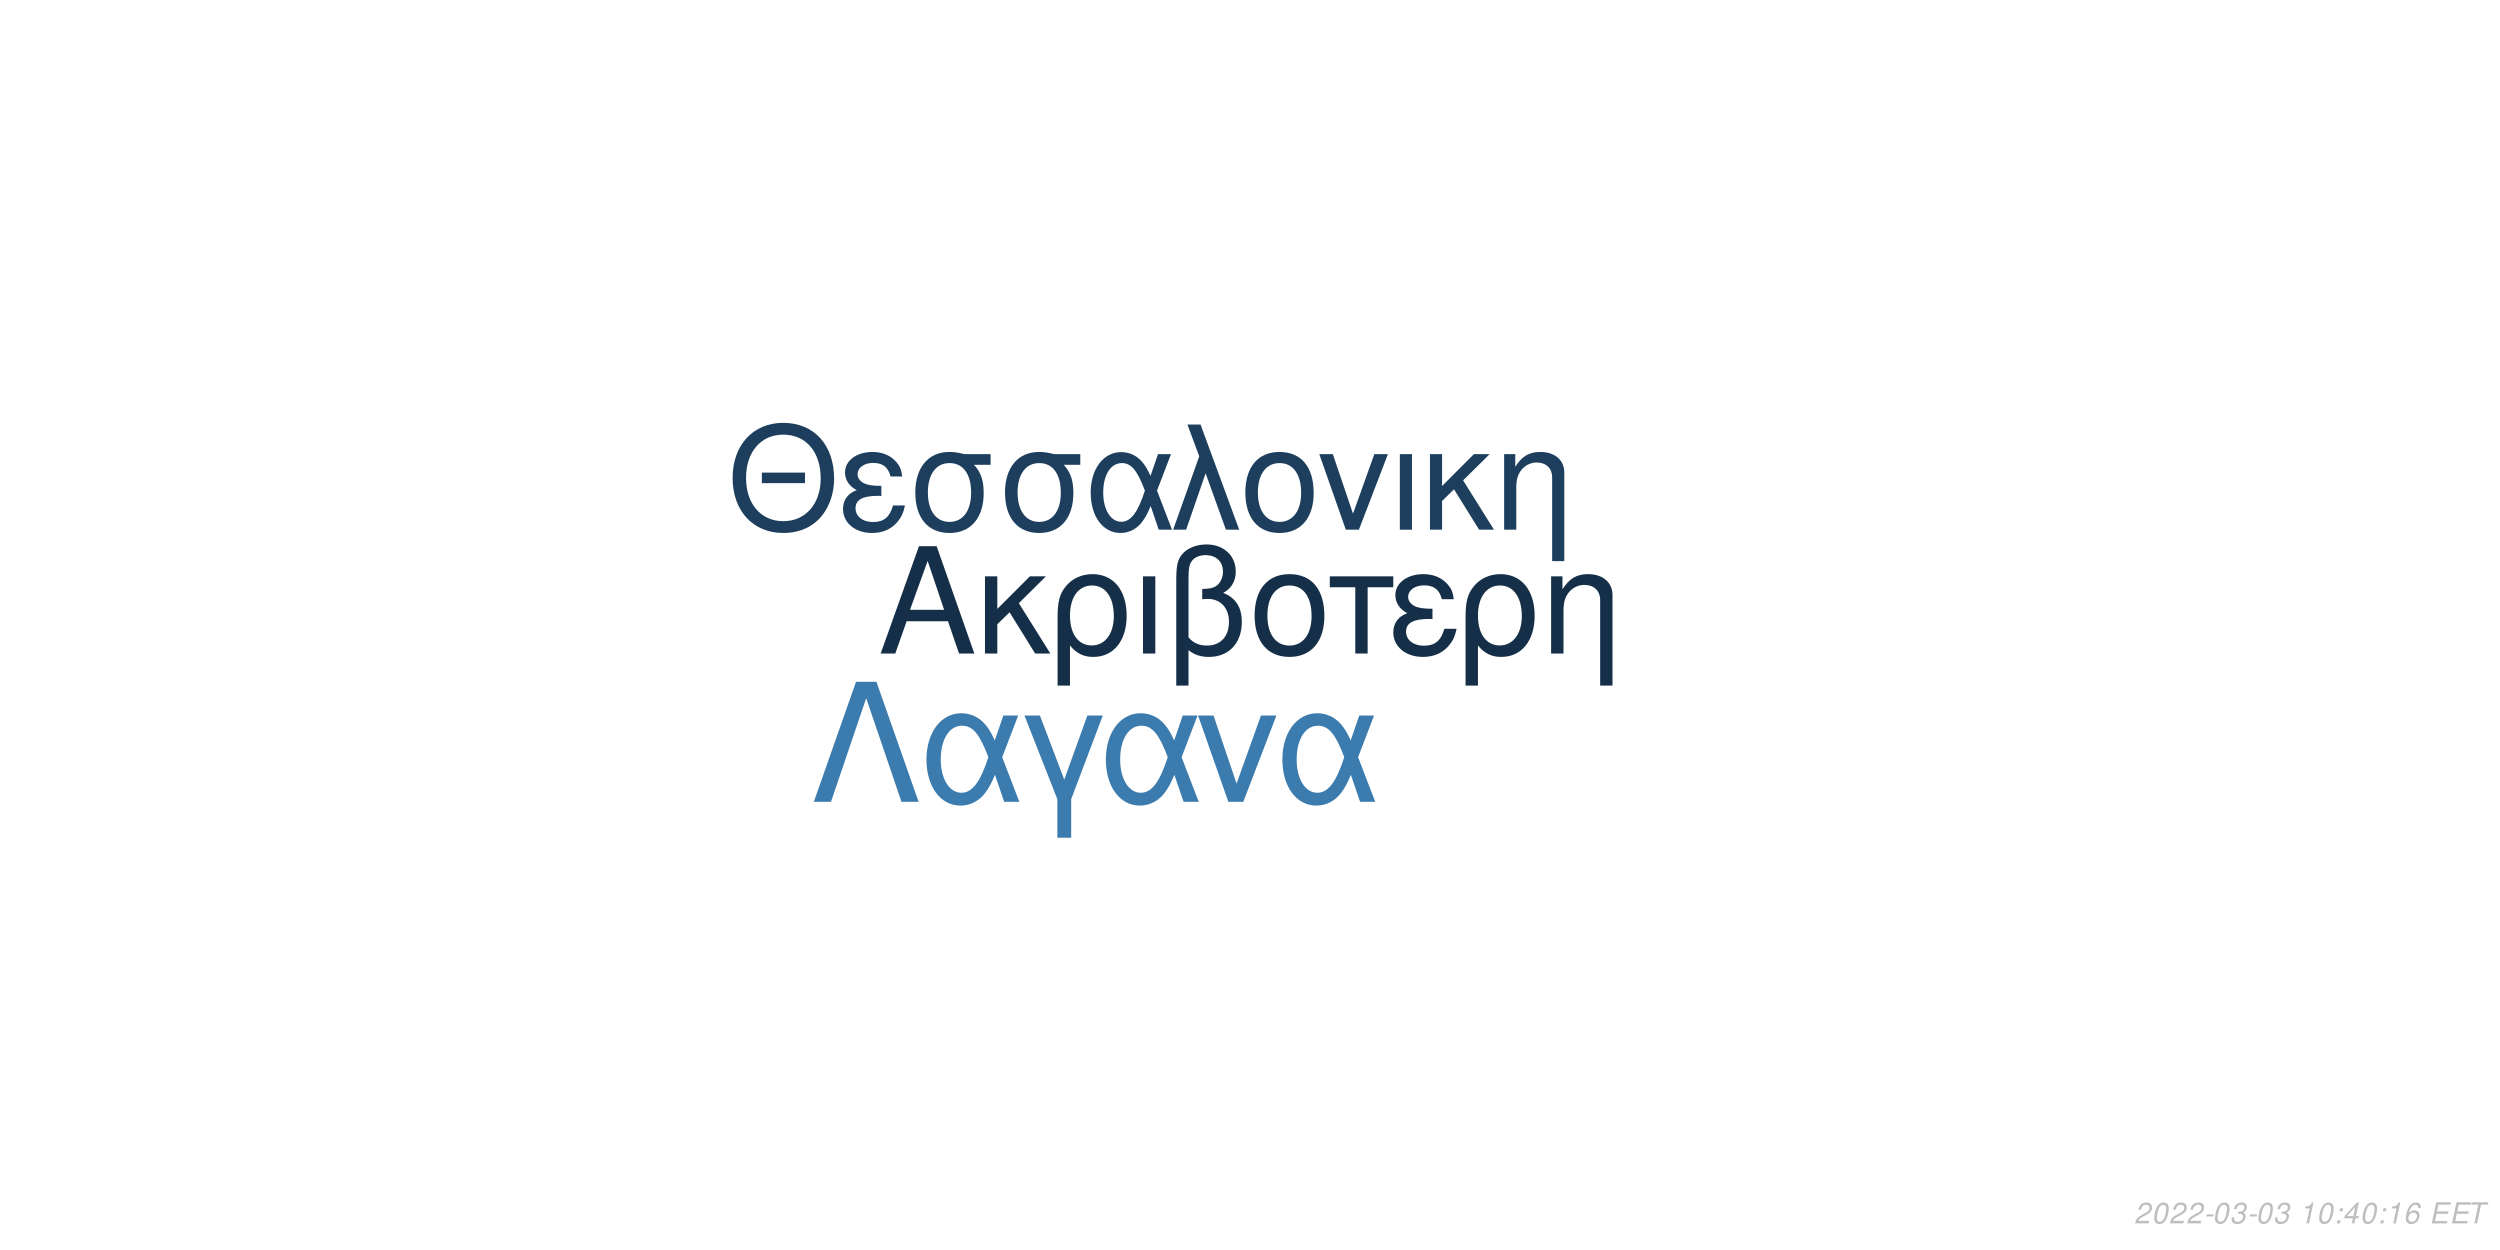
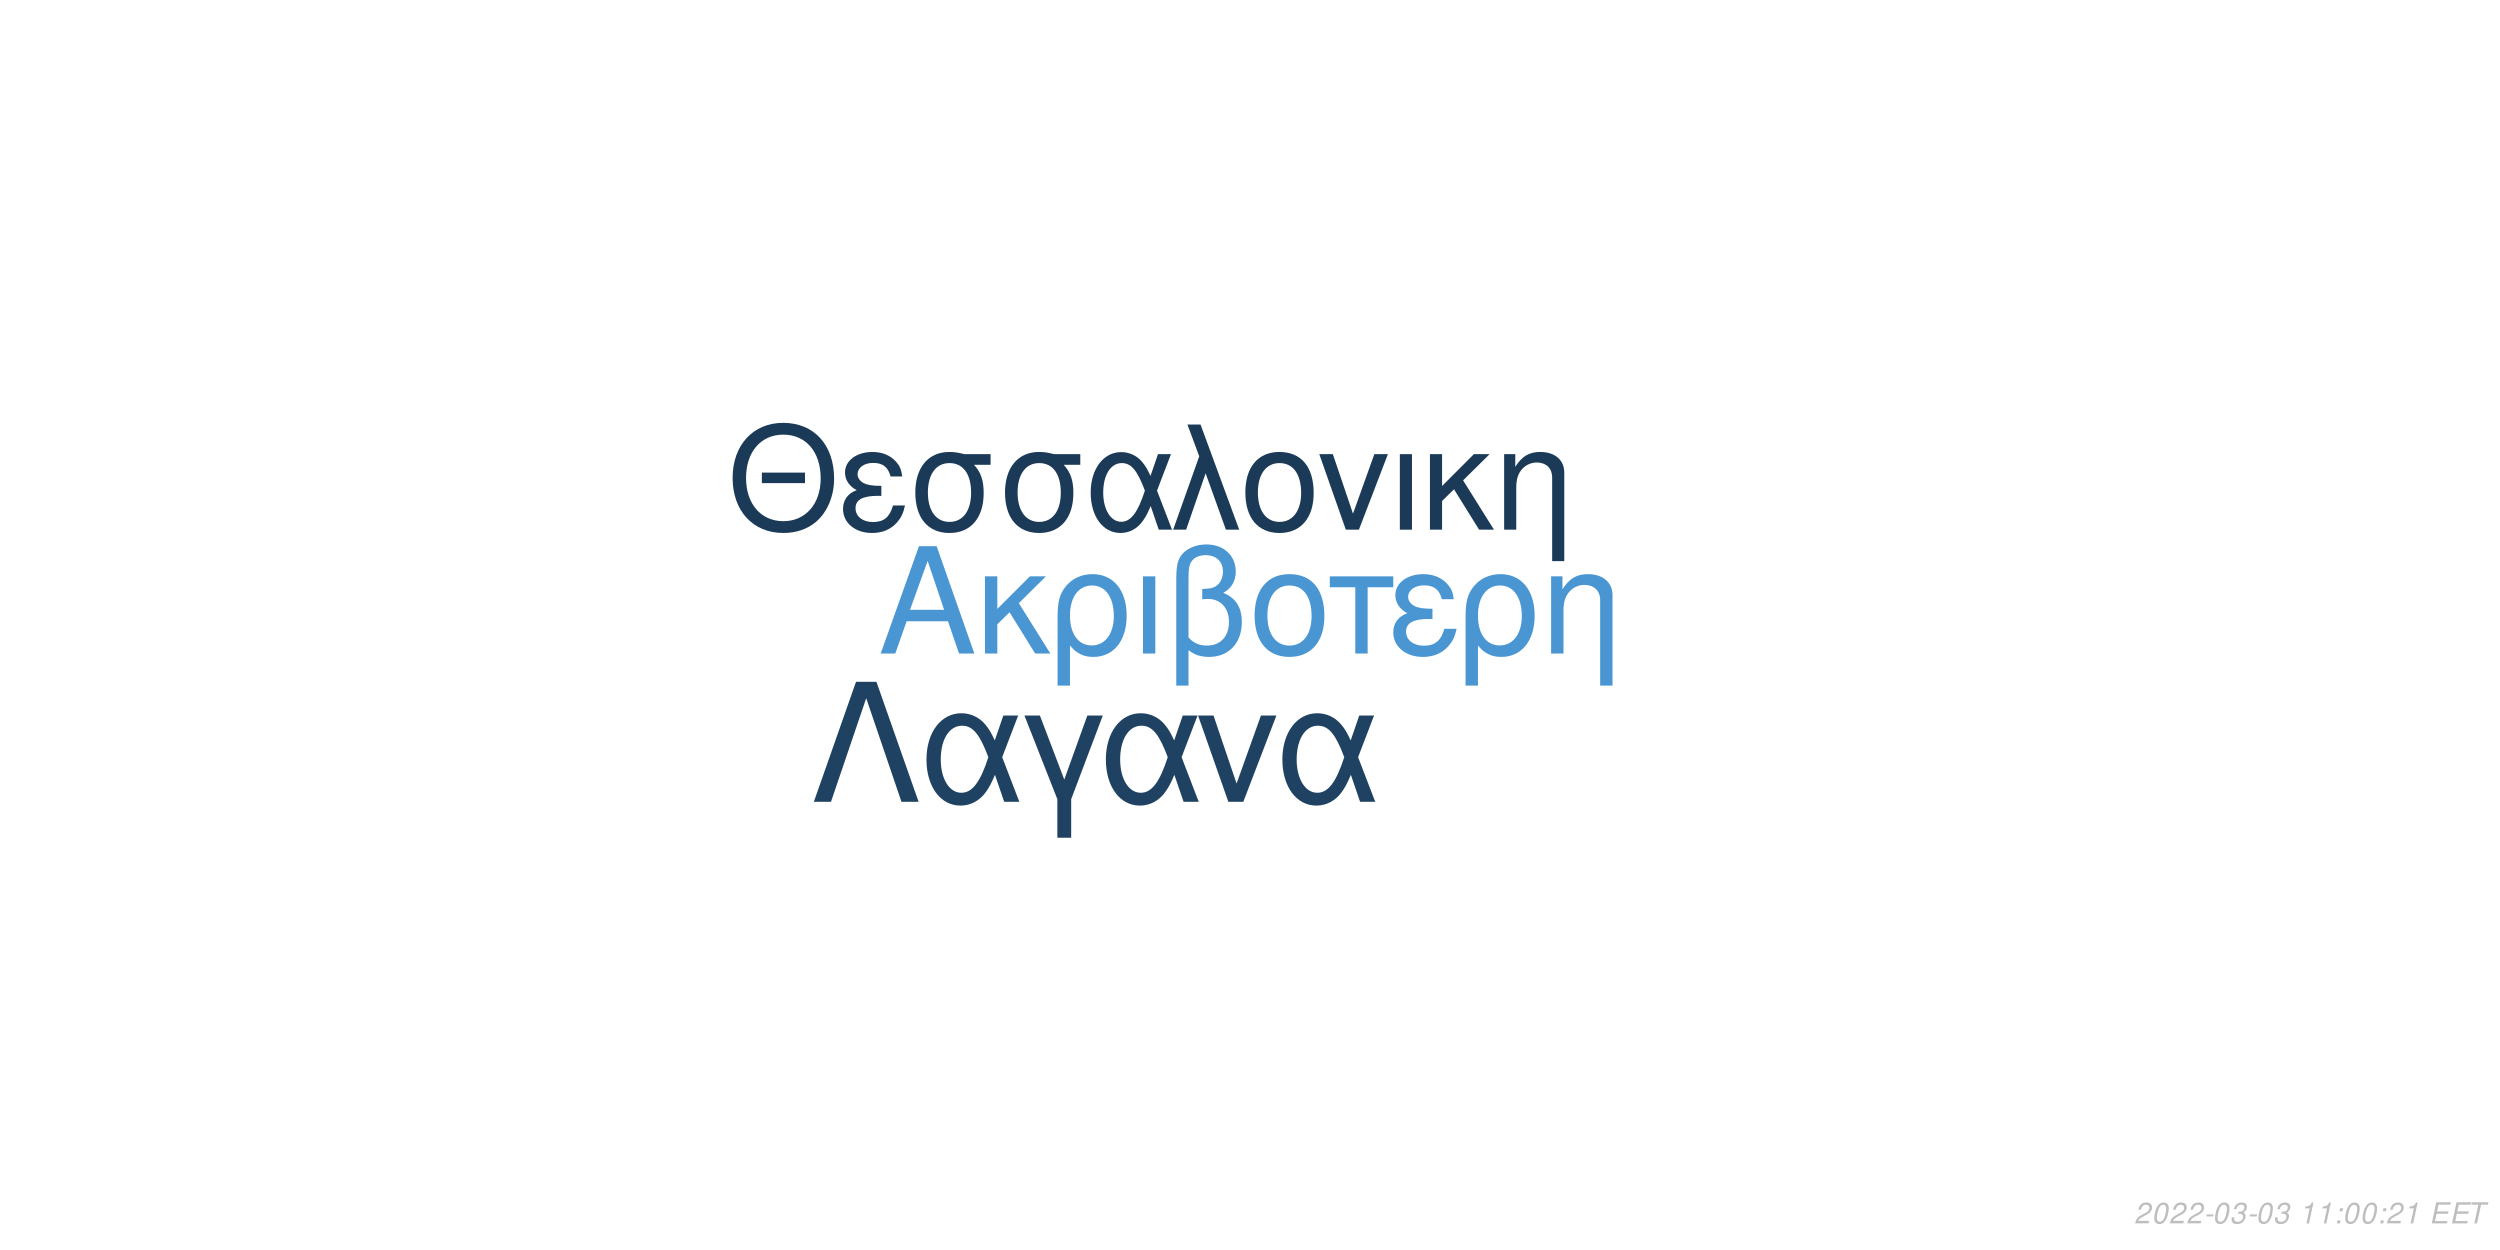
<svg xmlns="http://www.w3.org/2000/svg" xmlns:xlink="http://www.w3.org/1999/xlink" width="864pt" height="432pt" viewBox="0 0 864 432" version="1.1">
  <defs>
    <g>
      <symbol overflow="visible" id="glyph0-0">
        <path style="stroke:none;" d="" />
      </symbol>
      <symbol overflow="visible" id="glyph0-1">
        <path style="stroke:none;" d="M 24.125 -11.141 L 27.938 0 L 33.234 0 L 20.203 -37.094 L 14.094 -37.094 L 0.859 0 L 5.906 0 L 9.828 -11.141 Z M 22.797 -15.109 L 11 -15.109 L 17.094 -32.016 Z M 22.797 -15.109 " />
      </symbol>
      <symbol overflow="visible" id="glyph0-2">
        <path style="stroke:none;" d="M 7.172 -15.422 L 7.172 -26.672 L 2.906 -26.672 L 2.906 0 L 7.172 0 L 7.172 -10.125 L 11.406 -14.25 L 20.25 0 L 25.5 0 L 14.609 -17.406 L 23.969 -26.672 L 18.422 -26.672 Z M 7.172 -15.422 " />
      </symbol>
      <symbol overflow="visible" id="glyph0-3">
        <path style="stroke:none;" d="M 3 11.094 L 7.281 11.094 L 7.281 -2.797 C 9.516 -0.047 11.953 1.172 15.375 1.172 C 22.344 1.172 26.875 -4.422 26.875 -13.031 C 26.875 -21.891 22.297 -27.438 15.062 -27.438 C 11.297 -27.438 7.984 -25.906 5.797 -23.156 C 3.672 -20.516 3 -17.969 3 -12.359 Z M 14.906 -23.516 C 19.547 -23.516 22.438 -19.438 22.438 -12.922 C 22.438 -6.812 19.391 -2.797 14.812 -2.797 C 10.172 -2.797 7.281 -6.766 7.281 -13.125 C 7.281 -19.484 10.234 -23.516 14.906 -23.516 Z M 14.906 -23.516 " />
      </symbol>
      <symbol overflow="visible" id="glyph0-4">
        <path style="stroke:none;" d="M 3.516 0 L 7.781 0 L 7.781 -26.672 L 3.516 -26.672 Z M 3.516 0 " />
      </symbol>
      <symbol overflow="visible" id="glyph0-5">
        <path style="stroke:none;" d="M 4.016 11.094 L 8.25 11.094 L 8.25 -1.172 C 10.172 0.406 12.422 1.172 15.312 1.172 C 22.188 1.172 26.672 -3.609 26.672 -10.891 C 26.672 -15.984 24.578 -19.234 20.25 -20.969 C 23.109 -22.547 24.578 -25.031 24.578 -28.344 C 24.578 -33.844 20.406 -37.703 14.453 -37.703 C 10.938 -37.703 7.734 -36.391 6 -34.25 C 4.484 -32.422 4.016 -30.328 4.016 -25.391 Z M 8.25 -25.656 C 8.25 -29.359 8.5 -30.844 9.469 -32.062 C 10.375 -33.281 12.156 -34 14.094 -34 C 17.812 -34 20.156 -31.812 20.156 -28.297 C 20.156 -25.953 18.984 -23.812 17.297 -23.047 C 16.281 -22.547 15.469 -22.438 12.984 -22.297 L 12.984 -18.781 C 13.734 -18.828 14.344 -18.875 14.969 -18.875 C 19.344 -18.875 22.234 -15.719 22.234 -10.891 C 22.234 -5.906 19.281 -2.75 14.656 -2.75 C 11.953 -2.75 9.922 -3.609 8.25 -5.594 Z M 8.25 -25.656 " />
      </symbol>
      <symbol overflow="visible" id="glyph0-6">
        <path style="stroke:none;" d="M 14.094 -27.438 C 6.562 -27.438 2.094 -22.094 2.094 -13.125 C 2.094 -4.125 6.562 1.172 14.141 1.172 C 21.672 1.172 26.203 -4.172 26.203 -12.922 C 26.203 -22.188 21.828 -27.438 14.094 -27.438 Z M 14.141 -23.516 C 18.938 -23.516 21.781 -19.594 21.781 -12.984 C 21.781 -6.672 18.828 -2.75 14.141 -2.75 C 9.422 -2.75 6.516 -6.672 6.516 -13.125 C 6.516 -19.594 9.422 -23.516 14.141 -23.516 Z M 14.141 -23.516 " />
      </symbol>
      <symbol overflow="visible" id="glyph0-7">
        <path style="stroke:none;" d="M 7.891 0 L 12.156 0 L 12.156 -22.906 L 21.016 -22.906 L 21.016 -26.672 L -0.922 -26.672 L -0.922 -22.906 L 7.891 -22.906 Z M 7.891 0 " />
      </symbol>
      <symbol overflow="visible" id="glyph0-8">
        <path style="stroke:none;" d="M 14.562 -15.469 C 11.344 -15.469 9.562 -15.781 8.297 -16.438 C 6.922 -17.203 6.156 -18.328 6.156 -19.547 C 6.156 -21.891 8.453 -23.562 11.656 -23.562 C 15.062 -23.562 16.953 -22.094 17.812 -18.781 L 21.938 -18.781 C 21.578 -21.266 21.062 -22.5 19.797 -23.922 C 17.812 -26.203 14.906 -27.438 11.453 -27.438 C 5.797 -27.438 1.734 -24.375 1.734 -20.203 C 1.734 -17.609 3.156 -15.375 5.859 -13.938 C 2.797 -12.875 1.016 -10.484 1.016 -7.328 C 1.016 -2.391 5.297 1.172 11.25 1.172 C 14.969 1.172 17.906 -0.109 20.156 -2.641 C 21.578 -4.328 22.297 -5.797 22.906 -8.547 L 18.672 -8.547 C 17.5 -4.422 15.422 -2.703 11.609 -2.703 C 7.938 -2.703 5.438 -4.688 5.438 -7.578 C 5.438 -10.578 7.938 -11.953 13.484 -11.953 C 13.641 -11.953 14.094 -11.953 14.562 -11.906 Z M 14.562 -15.469 " />
      </symbol>
      <symbol overflow="visible" id="glyph0-9">
        <path style="stroke:none;" d="M 3.562 -26.672 L 3.562 0 L 7.844 0 L 7.844 -14.703 C 7.844 -17.906 8.5 -19.891 10.031 -21.531 C 11.406 -22.953 13.188 -23.719 15.062 -23.719 C 18.375 -23.719 20.516 -21.672 20.516 -18.469 L 20.516 11.094 L 24.781 11.094 L 24.781 -20.156 C 24.781 -24.578 21.469 -27.438 16.328 -27.438 C 12.359 -27.438 9.828 -25.906 7.484 -22.188 L 7.484 -26.672 Z M 3.562 -26.672 " />
      </symbol>
      <symbol overflow="visible" id="glyph1-0">
        <path style="stroke:none;" d="" />
      </symbol>
      <symbol overflow="visible" id="glyph1-1">
        <path style="stroke:none;" d="M 26.859 -19.734 L 11.953 -19.734 L 11.953 -16.094 L 26.859 -16.094 Z M 19.328 -36.922 C 8.922 -36.922 1.844 -29.25 1.844 -17.891 C 1.844 -6.484 8.875 1.141 19.391 1.141 C 23.812 1.141 27.703 -0.203 30.641 -2.688 C 34.578 -6.031 36.922 -11.656 36.922 -17.594 C 36.922 -29.297 30 -36.922 19.328 -36.922 Z M 19.328 -32.844 C 27.203 -32.844 32.281 -26.906 32.281 -17.688 C 32.281 -8.922 27.062 -2.938 19.391 -2.938 C 11.609 -2.938 6.484 -8.922 6.484 -17.891 C 6.484 -26.859 11.609 -32.844 19.328 -32.844 Z M 19.328 -32.844 " />
      </symbol>
      <symbol overflow="visible" id="glyph1-2">
        <path style="stroke:none;" d="M 14.25 -15.141 C 11.109 -15.141 9.375 -15.453 8.125 -16.094 C 6.781 -16.844 6.031 -17.938 6.031 -19.141 C 6.031 -21.422 8.266 -23.078 11.406 -23.078 C 14.75 -23.078 16.594 -21.625 17.438 -18.391 L 21.469 -18.391 C 21.125 -20.828 20.625 -22.031 19.391 -23.422 C 17.438 -25.656 14.594 -26.859 11.219 -26.859 C 5.688 -26.859 1.688 -23.875 1.688 -19.781 C 1.688 -17.234 3.094 -15.047 5.734 -13.656 C 2.734 -12.609 1 -10.266 1 -7.172 C 1 -2.344 5.188 1.141 11.016 1.141 C 14.656 1.141 17.547 -0.094 19.734 -2.594 C 21.125 -4.234 21.828 -5.688 22.422 -8.375 L 18.281 -8.375 C 17.141 -4.328 15.094 -2.641 11.359 -2.641 C 7.766 -2.641 5.328 -4.578 5.328 -7.422 C 5.328 -10.359 7.766 -11.703 13.203 -11.703 C 13.359 -11.703 13.797 -11.703 14.25 -11.656 Z M 14.25 -15.141 " />
      </symbol>
      <symbol overflow="visible" id="glyph1-3">
        <path style="stroke:none;" d="M 29 -26.109 L 19.938 -26.109 C 17.594 -26.703 16.438 -26.859 14.703 -26.859 C 7.469 -26.859 2.984 -21.469 2.984 -12.859 C 2.984 -4.031 7.375 1.141 14.797 1.141 C 22.172 1.141 26.609 -4.078 26.609 -12.656 C 26.609 -17.047 25.656 -19.828 23.266 -22.422 L 29 -22.422 Z M 14.797 -23.016 C 19.531 -23.016 22.266 -19.234 22.266 -12.75 C 22.266 -6.531 19.438 -2.688 14.797 -2.688 C 10.172 -2.688 7.328 -6.531 7.328 -12.859 C 7.328 -19.188 10.172 -23.016 14.797 -23.016 Z M 14.797 -23.016 " />
      </symbol>
      <symbol overflow="visible" id="glyph1-4">
        <path style="stroke:none;" d="M 29.344 -26.109 L 24.859 -26.109 L 22.266 -18.578 C 21.125 -21.031 20.484 -22.125 19.328 -23.469 C 17.547 -25.609 14.906 -26.812 12.156 -26.812 C 5.984 -26.812 1.594 -20.984 1.594 -12.812 C 1.594 -4.578 5.828 1.141 11.906 1.141 C 14.953 1.141 17.734 -0.344 19.625 -3.047 C 20.672 -4.531 21.281 -5.688 22.328 -8.172 L 25.109 0 L 29.703 0 L 24.516 -13.5 Z M 20.328 -13.5 C 17.891 -5.922 15.453 -2.734 12.156 -2.734 C 8.516 -2.734 5.922 -6.922 5.922 -12.812 C 5.922 -18.938 8.516 -23.016 12.359 -23.016 C 15.594 -23.016 17.688 -20.531 20.328 -13.5 Z M 20.328 -13.5 " />
      </symbol>
      <symbol overflow="visible" id="glyph1-5">
        <path style="stroke:none;" d="M 1.094 0 L 5.578 0 L 12.312 -19.484 L 19.328 0 L 23.922 0 L 10.562 -36.328 L 6.031 -36.328 L 10.109 -25.359 Z M 1.094 0 " />
      </symbol>
      <symbol overflow="visible" id="glyph1-6">
        <path style="stroke:none;" d="M 13.797 -26.859 C 6.422 -26.859 2.047 -21.625 2.047 -12.859 C 2.047 -4.031 6.422 1.141 13.859 1.141 C 21.234 1.141 25.656 -4.078 25.656 -12.656 C 25.656 -21.719 21.375 -26.859 13.797 -26.859 Z M 13.859 -23.016 C 18.531 -23.016 21.328 -19.188 21.328 -12.703 C 21.328 -6.531 18.438 -2.688 13.859 -2.688 C 9.219 -2.688 6.375 -6.531 6.375 -12.859 C 6.375 -19.188 9.219 -23.016 13.859 -23.016 Z M 13.859 -23.016 " />
      </symbol>
      <symbol overflow="visible" id="glyph1-7">
        <path style="stroke:none;" d="M 14.297 0 L 24.312 -26.109 L 19.625 -26.109 L 12.25 -5.531 L 5.281 -26.109 L 0.594 -26.109 L 9.766 0 Z M 14.297 0 " />
      </symbol>
      <symbol overflow="visible" id="glyph1-8">
        <path style="stroke:none;" d="M 3.438 0 L 7.625 0 L 7.625 -26.109 L 3.438 -26.109 Z M 3.438 0 " />
      </symbol>
      <symbol overflow="visible" id="glyph1-9">
        <path style="stroke:none;" d="M 7.031 -15.094 L 7.031 -26.109 L 2.844 -26.109 L 2.844 0 L 7.031 0 L 7.031 -9.922 L 11.156 -13.953 L 19.828 0 L 24.969 0 L 14.297 -17.047 L 23.469 -26.109 L 18.031 -26.109 Z M 7.031 -15.094 " />
      </symbol>
      <symbol overflow="visible" id="glyph1-10">
        <path style="stroke:none;" d="M 3.484 -26.109 L 3.484 0 L 7.672 0 L 7.672 -14.406 C 7.672 -17.547 8.328 -19.484 9.812 -21.078 C 11.156 -22.469 12.906 -23.219 14.75 -23.219 C 17.984 -23.219 20.078 -21.234 20.078 -18.094 L 20.078 10.859 L 24.266 10.859 L 24.266 -19.734 C 24.266 -24.062 21.031 -26.859 16 -26.859 C 12.109 -26.859 9.609 -25.359 7.328 -21.719 L 7.328 -26.109 Z M 3.484 -26.109 " />
      </symbol>
      <symbol overflow="visible" id="glyph2-0">
        <path style="stroke:none;" d="" />
      </symbol>
      <symbol overflow="visible" id="glyph2-1">
        <path style="stroke:none;" d="M 22.531 -41.484 L 15.484 -41.484 L 0.906 0 L 6.828 0 L 19 -35.797 L 31.188 0 L 37.109 0 Z M 22.531 -41.484 " />
      </symbol>
      <symbol overflow="visible" id="glyph2-2">
        <path style="stroke:none;" d="M 33.516 -29.812 L 28.391 -29.812 L 25.438 -21.219 C 24.125 -24.016 23.391 -25.266 22.078 -26.797 C 20.031 -29.25 17.016 -30.609 13.891 -30.609 C 6.828 -30.609 1.828 -23.953 1.828 -14.625 C 1.828 -5.234 6.656 1.312 13.594 1.312 C 17.078 1.312 20.266 -0.391 22.422 -3.469 C 23.609 -5.172 24.297 -6.484 25.5 -9.328 L 28.688 0 L 33.922 0 L 28 -15.422 Z M 23.219 -15.422 C 20.422 -6.766 17.641 -3.125 13.891 -3.125 C 9.734 -3.125 6.766 -7.906 6.766 -14.625 C 6.766 -21.625 9.734 -26.297 14.109 -26.297 C 17.812 -26.297 20.203 -23.453 23.219 -15.422 Z M 23.219 -15.422 " />
      </symbol>
      <symbol overflow="visible" id="glyph2-3">
        <path style="stroke:none;" d="M 12.062 12.406 L 16.844 12.406 L 16.844 -0.906 L 27.766 -29.812 L 22.422 -29.812 L 14.453 -7.688 L 6.031 -29.812 L 0.688 -29.812 L 12.062 -0.906 Z M 12.062 12.406 " />
      </symbol>
      <symbol overflow="visible" id="glyph2-4">
        <path style="stroke:none;" d="M 16.328 0 L 27.766 -29.812 L 22.422 -29.812 L 14 -6.312 L 6.031 -29.812 L 0.688 -29.812 L 11.156 0 Z M 16.328 0 " />
      </symbol>
      <symbol overflow="visible" id="glyph3-0">
        <path style="stroke:none;" d="" />
      </symbol>
      <symbol overflow="visible" id="glyph3-1">
        <path style="stroke:none;" d="M 5.234 -0.875 L 1.469 -0.875 C 1.641 -1.375 2.203 -1.891 3.109 -2.344 L 4.234 -2.938 C 5.562 -3.625 6.219 -4.469 6.219 -5.484 C 6.219 -5.938 6.062 -6.359 5.797 -6.656 C 5.469 -7.047 4.984 -7.234 4.312 -7.234 C 2.766 -7.234 1.891 -6.453 1.484 -4.734 L 2.375 -4.734 C 2.484 -5.188 2.609 -5.484 2.797 -5.75 C 3.094 -6.203 3.609 -6.453 4.188 -6.453 C 4.891 -6.453 5.344 -6.031 5.344 -5.375 C 5.344 -4.703 4.859 -4.094 4.016 -3.656 L 2.984 -3.125 C 1.234 -2.188 0.797 -1.656 0.344 -0.016 L 5.047 -0.016 Z M 5.234 -0.875 " />
      </symbol>
      <symbol overflow="visible" id="glyph3-2">
        <path style="stroke:none;" d="M 4.203 -7.234 C 3.375 -7.234 2.688 -6.812 2.125 -5.984 C 1.484 -5.047 0.984 -3.188 0.984 -1.734 C 0.984 -1.109 1.172 -0.562 1.484 -0.266 C 1.797 0.047 2.281 0.234 2.766 0.234 C 3.625 0.234 4.281 -0.156 4.859 -1.016 C 5.516 -1.953 6 -3.797 6 -5.266 C 6 -6.5 5.328 -7.234 4.203 -7.234 Z M 4.094 -6.453 C 4.734 -6.453 5.125 -5.984 5.125 -5.156 C 5.125 -4.203 4.781 -2.625 4.406 -1.812 C 3.984 -0.938 3.516 -0.547 2.875 -0.547 C 2.25 -0.547 1.875 -1.031 1.875 -1.828 C 1.875 -2.797 2.203 -4.344 2.594 -5.203 C 2.984 -6.047 3.453 -6.453 4.094 -6.453 Z M 4.094 -6.453 " />
      </symbol>
      <symbol overflow="visible" id="glyph3-3">
        <path style="stroke:none;" d="M 3.516 -3.125 L 1.125 -3.125 L 0.969 -2.406 L 3.359 -2.406 Z M 3.516 -3.125 " />
      </symbol>
      <symbol overflow="visible" id="glyph3-4">
        <path style="stroke:none;" d="M 2.922 -3.312 C 3.125 -3.344 3.234 -3.344 3.375 -3.344 C 4.203 -3.344 4.688 -3 4.688 -2.406 C 4.688 -1.312 3.906 -0.547 2.781 -0.547 C 2.047 -0.547 1.594 -0.938 1.594 -1.562 C 1.594 -1.719 1.609 -1.844 1.656 -2.094 L 0.766 -2.094 C 0.734 -1.797 0.719 -1.641 0.719 -1.469 C 0.719 -0.375 1.406 0.234 2.641 0.234 C 3.547 0.234 4.297 -0.078 4.812 -0.656 C 5.266 -1.156 5.562 -1.875 5.562 -2.547 C 5.562 -3.125 5.344 -3.453 4.797 -3.734 C 5.641 -4.234 6.016 -4.844 6.016 -5.734 C 6.016 -6.656 5.312 -7.234 4.203 -7.234 C 3.375 -7.234 2.672 -6.938 2.188 -6.375 C 1.891 -6.031 1.703 -5.641 1.516 -4.906 L 2.391 -4.906 C 2.5 -5.359 2.594 -5.594 2.734 -5.812 C 3.047 -6.234 3.516 -6.453 4.078 -6.453 C 4.734 -6.453 5.141 -6.125 5.141 -5.578 C 5.141 -5.188 5.016 -4.797 4.797 -4.547 C 4.516 -4.234 4 -4.062 3.266 -4.062 L 3.078 -4.062 Z M 2.922 -3.312 " />
      </symbol>
      <symbol overflow="visible" id="glyph3-5">
        <path style="stroke:none;" d="" />
      </symbol>
      <symbol overflow="visible" id="glyph3-6">
        <path style="stroke:none;" d="M 3.703 -5.188 L 2.594 0 L 3.469 0 L 5.016 -7.234 L 4.438 -7.234 C 3.906 -6.156 3.688 -6.016 2.234 -5.812 L 2.109 -5.188 Z M 3.703 -5.188 " />
      </symbol>
      <symbol overflow="visible" id="glyph3-7">
        <path style="stroke:none;" d="M 2.359 -1.031 L 1.312 -1.031 L 1.094 0 L 2.141 0 Z M 3.266 -5.234 L 2.219 -5.234 L 2 -4.203 L 3.047 -4.203 Z M 3.266 -5.234 " />
      </symbol>
      <symbol overflow="visible" id="glyph3-8">
-         <path style="stroke:none;" d="M 3.625 -1.75 L 3.266 0 L 4.141 0 L 4.516 -1.75 L 5.562 -1.75 L 5.734 -2.531 L 4.688 -2.531 L 5.688 -7.234 L 5.016 -7.234 L 0.844 -2.672 L 0.641 -1.75 Z M 3.797 -2.531 L 1.594 -2.531 L 4.469 -5.703 Z M 3.797 -2.531 " />
+         <path style="stroke:none;" d="M 2.547 -3.312 L 6.5 -3.312 L 6.688 -4.141 L 2.719 -4.141 L 3.219 -6.469 L 7.344 -6.469 L 7.516 -7.297 L 2.453 -7.297 L 0.906 0 L 6.125 0 L 6.297 -0.812 L 2.016 -0.812 Z M 2.547 -3.312 " />
      </symbol>
      <symbol overflow="visible" id="glyph3-9">
-         <path style="stroke:none;" d="M 6.125 -5.344 L 6.141 -5.625 C 6.141 -6.609 5.453 -7.234 4.391 -7.234 C 3.438 -7.234 2.641 -6.719 2.016 -5.703 C 1.422 -4.781 0.938 -2.953 0.938 -1.688 C 0.938 -0.516 1.688 0.234 2.859 0.234 C 3.703 0.234 4.438 -0.156 5 -0.875 C 5.406 -1.422 5.672 -2.156 5.672 -2.766 C 5.672 -3.812 4.969 -4.5 3.906 -4.5 C 3.234 -4.5 2.672 -4.234 2.094 -3.625 C 2.406 -5.375 3.234 -6.453 4.25 -6.453 C 4.703 -6.453 5.062 -6.234 5.172 -5.844 C 5.203 -5.719 5.234 -5.578 5.25 -5.344 Z M 3.656 -3.734 C 4.344 -3.734 4.797 -3.281 4.797 -2.625 C 4.797 -1.469 3.984 -0.547 2.984 -0.547 C 2.297 -0.547 1.812 -1.047 1.812 -1.766 C 1.812 -2.859 2.625 -3.734 3.656 -3.734 Z M 3.656 -3.734 " />
-       </symbol>
-       <symbol overflow="visible" id="glyph3-10">
-         <path style="stroke:none;" d="M 2.547 -3.312 L 6.5 -3.312 L 6.688 -4.141 L 2.719 -4.141 L 3.219 -6.469 L 7.344 -6.469 L 7.516 -7.297 L 2.453 -7.297 L 0.906 0 L 6.125 0 L 6.297 -0.812 L 2.016 -0.812 Z M 2.547 -3.312 " />
-       </symbol>
-       <symbol overflow="visible" id="glyph3-11">
        <path style="stroke:none;" d="M 4.938 -6.469 L 7.312 -6.469 L 7.484 -7.297 L 1.75 -7.297 L 1.578 -6.469 L 3.984 -6.469 L 2.609 0 L 3.547 0 Z M 4.938 -6.469 " />
      </symbol>
    </g>
  </defs>
  <g id="surface1">
    <rect x="0" y="0" width="864" height="432" style="fill:rgb(100%,100%,100%);fill-opacity:1;stroke:none;" />
-     <g style="fill:rgb(8.235%,18.431%,28.235%);fill-opacity:1;">
+     <g style="fill:rgb(28.627%,58.824%,82.745%);fill-opacity:1;">
      <use xlink:href="#glyph0-1" x="303.5" y="225.861" />
      <use xlink:href="#glyph0-2" x="337.5" y="225.861" />
      <use xlink:href="#glyph0-3" x="362.5" y="225.861" />
      <use xlink:href="#glyph0-4" x="391.5" y="225.861" />
      <use xlink:href="#glyph0-5" x="402.5" y="225.861" />
      <use xlink:href="#glyph0-6" x="431.5" y="225.861" />
      <use xlink:href="#glyph0-7" x="460.5" y="225.861" />
      <use xlink:href="#glyph0-8" x="480.5" y="225.861" />
      <use xlink:href="#glyph0-3" x="503.5" y="225.861" />
      <use xlink:href="#glyph0-9" x="532.5" y="225.861" />
    </g>
-     <g style="fill:rgb(11.373%,24.314%,36.471%);fill-opacity:1;">
+     <g style="fill:rgb(10.588%,22.745%,34.118%);fill-opacity:1;">
      <use xlink:href="#glyph1-1" x="251.348" y="183.058" />
      <use xlink:href="#glyph1-2" x="290.348" y="183.058" />
      <use xlink:href="#glyph1-3" x="313.348" y="183.058" />
      <use xlink:href="#glyph1-3" x="344.348" y="183.058" />
      <use xlink:href="#glyph1-4" x="375.348" y="183.058" />
      <use xlink:href="#glyph1-5" x="404.348" y="183.058" />
      <use xlink:href="#glyph1-6" x="428.348" y="183.058" />
      <use xlink:href="#glyph1-7" x="455.348" y="183.058" />
      <use xlink:href="#glyph1-8" x="480.348" y="183.058" />
      <use xlink:href="#glyph1-9" x="491.348" y="183.058" />
      <use xlink:href="#glyph1-10" x="516.348" y="183.058" />
    </g>
-     <g style="fill:rgb(23.137%,48.235%,68.235%);fill-opacity:1;">
+     <g style="fill:rgb(12.157%,25.882%,38.431%);fill-opacity:1;">
      <use xlink:href="#glyph2-1" x="280.359" y="277.105" />
      <use xlink:href="#glyph2-2" x="318.359" y="277.105" />
      <use xlink:href="#glyph2-3" x="353.359" y="277.105" />
      <use xlink:href="#glyph2-2" x="380.359" y="277.105" />
      <use xlink:href="#glyph2-4" x="413.359" y="277.105" />
      <use xlink:href="#glyph2-2" x="441.359" y="277.105" />
    </g>
    <g style="fill:rgb(74.51%,74.51%,74.51%);fill-opacity:1;">
      <use xlink:href="#glyph3-1" x="737.52" y="422.81" />
      <use xlink:href="#glyph3-2" x="743.52" y="422.81" />
      <use xlink:href="#glyph3-1" x="749.52" y="422.81" />
      <use xlink:href="#glyph3-1" x="755.52" y="422.81" />
      <use xlink:href="#glyph3-3" x="761.52" y="422.81" />
      <use xlink:href="#glyph3-2" x="764.52" y="422.81" />
      <use xlink:href="#glyph3-4" x="770.52" y="422.81" />
      <use xlink:href="#glyph3-3" x="776.52" y="422.81" />
      <use xlink:href="#glyph3-2" x="779.52" y="422.81" />
      <use xlink:href="#glyph3-4" x="785.52" y="422.81" />
      <use xlink:href="#glyph3-5" x="791.52" y="422.81" />
      <use xlink:href="#glyph3-6" x="794.52" y="422.81" />
-       <use xlink:href="#glyph3-2" x="800.52" y="422.81" />
+       <use xlink:href="#glyph3-6" x="800.52" y="422.81" />
      <use xlink:href="#glyph3-7" x="806.52" y="422.81" />
-       <use xlink:href="#glyph3-8" x="809.52" y="422.81" />
+       <use xlink:href="#glyph3-2" x="809.52" y="422.81" />
      <use xlink:href="#glyph3-2" x="815.52" y="422.81" />
      <use xlink:href="#glyph3-7" x="821.52" y="422.81" />
-       <use xlink:href="#glyph3-6" x="824.52" y="422.81" />
-       <use xlink:href="#glyph3-9" x="830.52" y="422.81" />
+       <use xlink:href="#glyph3-1" x="824.52" y="422.81" />
+       <use xlink:href="#glyph3-6" x="830.52" y="422.81" />
      <use xlink:href="#glyph3-5" x="836.52" y="422.81" />
-       <use xlink:href="#glyph3-10" x="839.52" y="422.81" />
-       <use xlink:href="#glyph3-10" x="846.52" y="422.81" />
-       <use xlink:href="#glyph3-11" x="852.52" y="422.81" />
+       <use xlink:href="#glyph3-8" x="839.52" y="422.81" />
+       <use xlink:href="#glyph3-8" x="846.52" y="422.81" />
+       <use xlink:href="#glyph3-9" x="852.52" y="422.81" />
    </g>
  </g>
</svg>
